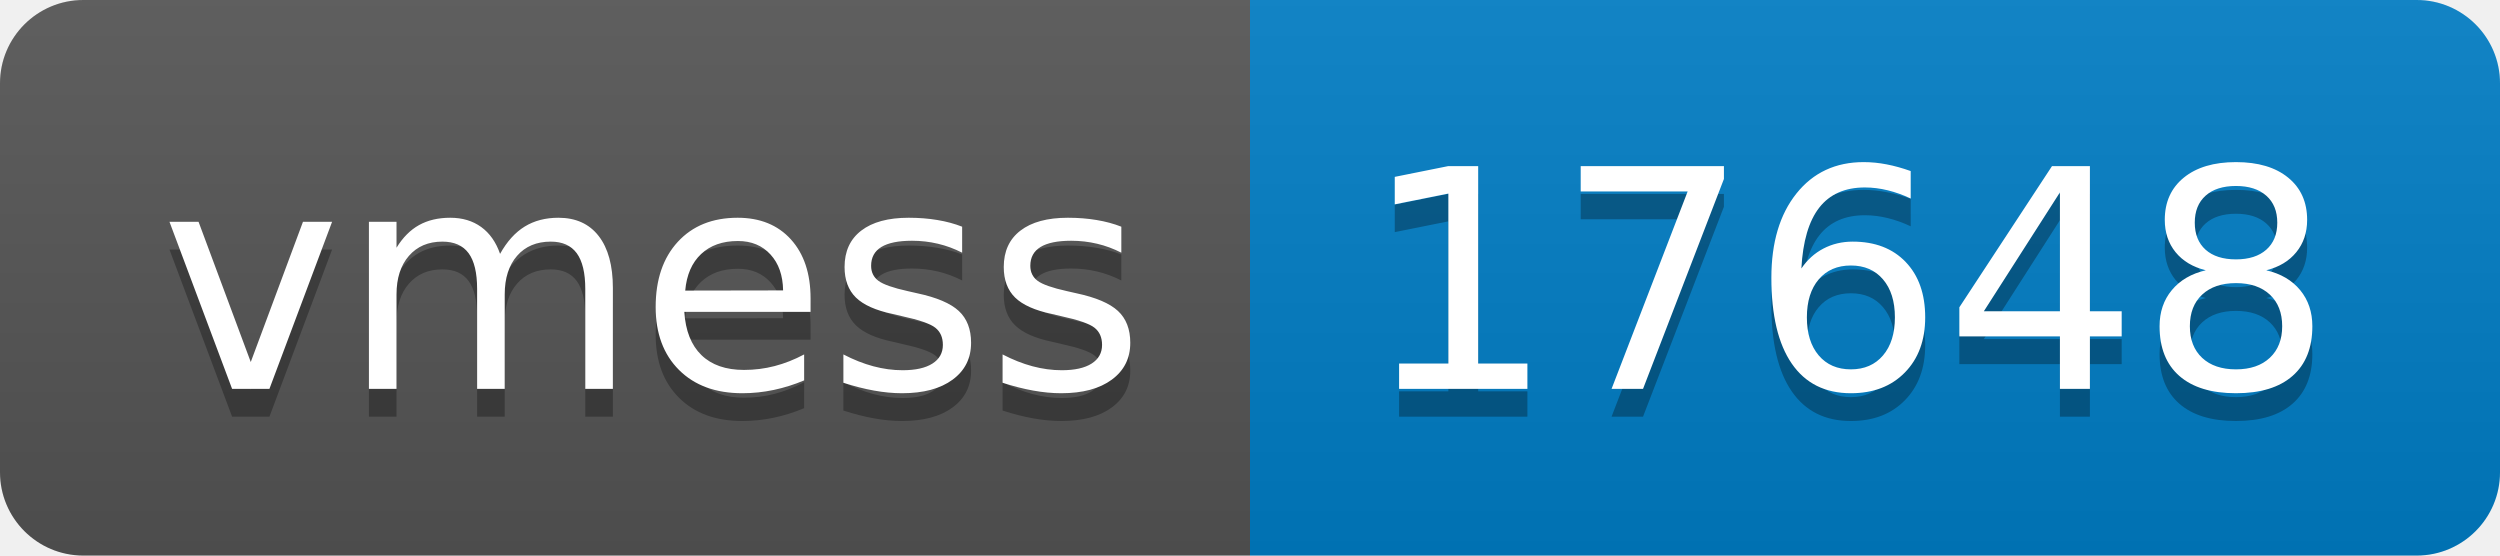
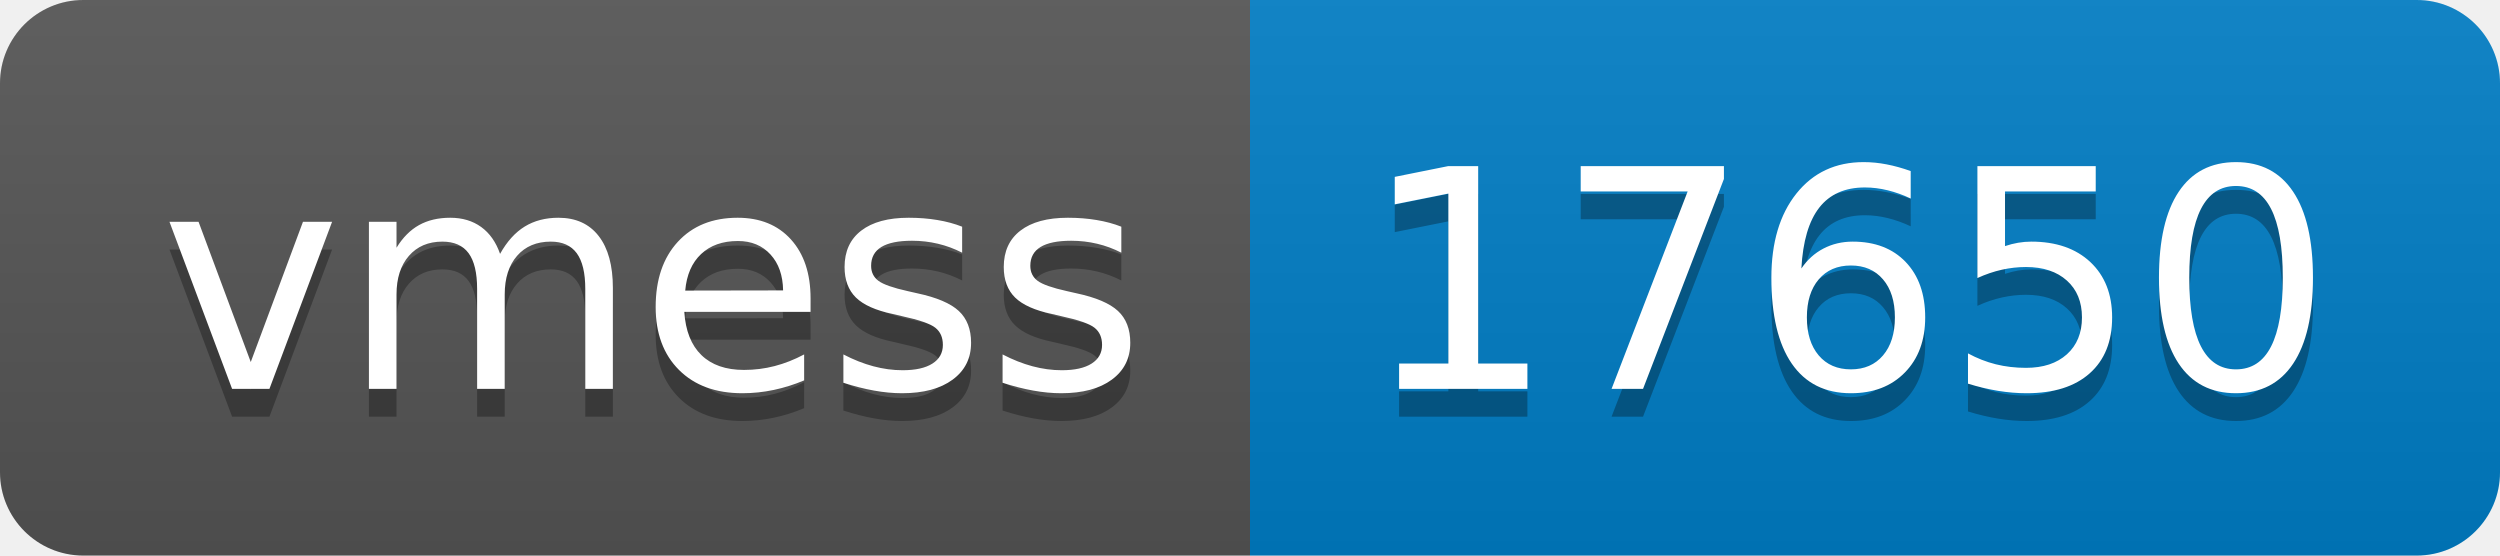
- <svg xmlns="http://www.w3.org/2000/svg" width="90" height="20" role="img" aria-label="vmess: 17648">
+ <svg xmlns="http://www.w3.org/2000/svg" width="90" height="20" role="img" aria-label="vmess: 17650">
  <linearGradient id="s" x2="0" y2="100%">
    <stop offset="0" stop-color="#bbb" stop-opacity=".1" />
    <stop offset="1" stop-opacity=".1" />
  </linearGradient>
  <clipPath id="r">
    <rect width="90" height="20" rx="3" fill="#fff" />
  </clipPath>
  <g clip-path="url(#r)">
    <rect width="45" height="20" fill="#555" />
    <rect x="45" width="45" height="20" fill="#007ec6" />
    <rect width="90" height="20" fill="url(#s)" />
  </g>
  <g fill="#fff" text-anchor="middle" font-family="Verdana,Geneva,DejaVu Sans,sans-serif" text-rendering="geometricPrecision" font-size="110">
    <text aria-hidden="true" x="235" y="150" fill="#010101" fill-opacity=".3" transform="scale(.1)" textLength="350">vmess</text>
    <text x="235" y="140" transform="scale(.1)" fill="#fff" textLength="350">vmess</text>
-     <text aria-hidden="true" x="665" y="150" fill="#010101" fill-opacity=".3" transform="scale(.1)" textLength="350">17648</text>
-     <text x="665" y="140" transform="scale(.1)" fill="#fff" textLength="350">17648</text>
+     <text aria-hidden="true" x="665" y="150" fill="#010101" fill-opacity=".3" transform="scale(.1)" textLength="350">17650</text>
+     <text x="665" y="140" transform="scale(.1)" fill="#fff" textLength="350">17650</text>
  </g>
</svg>
